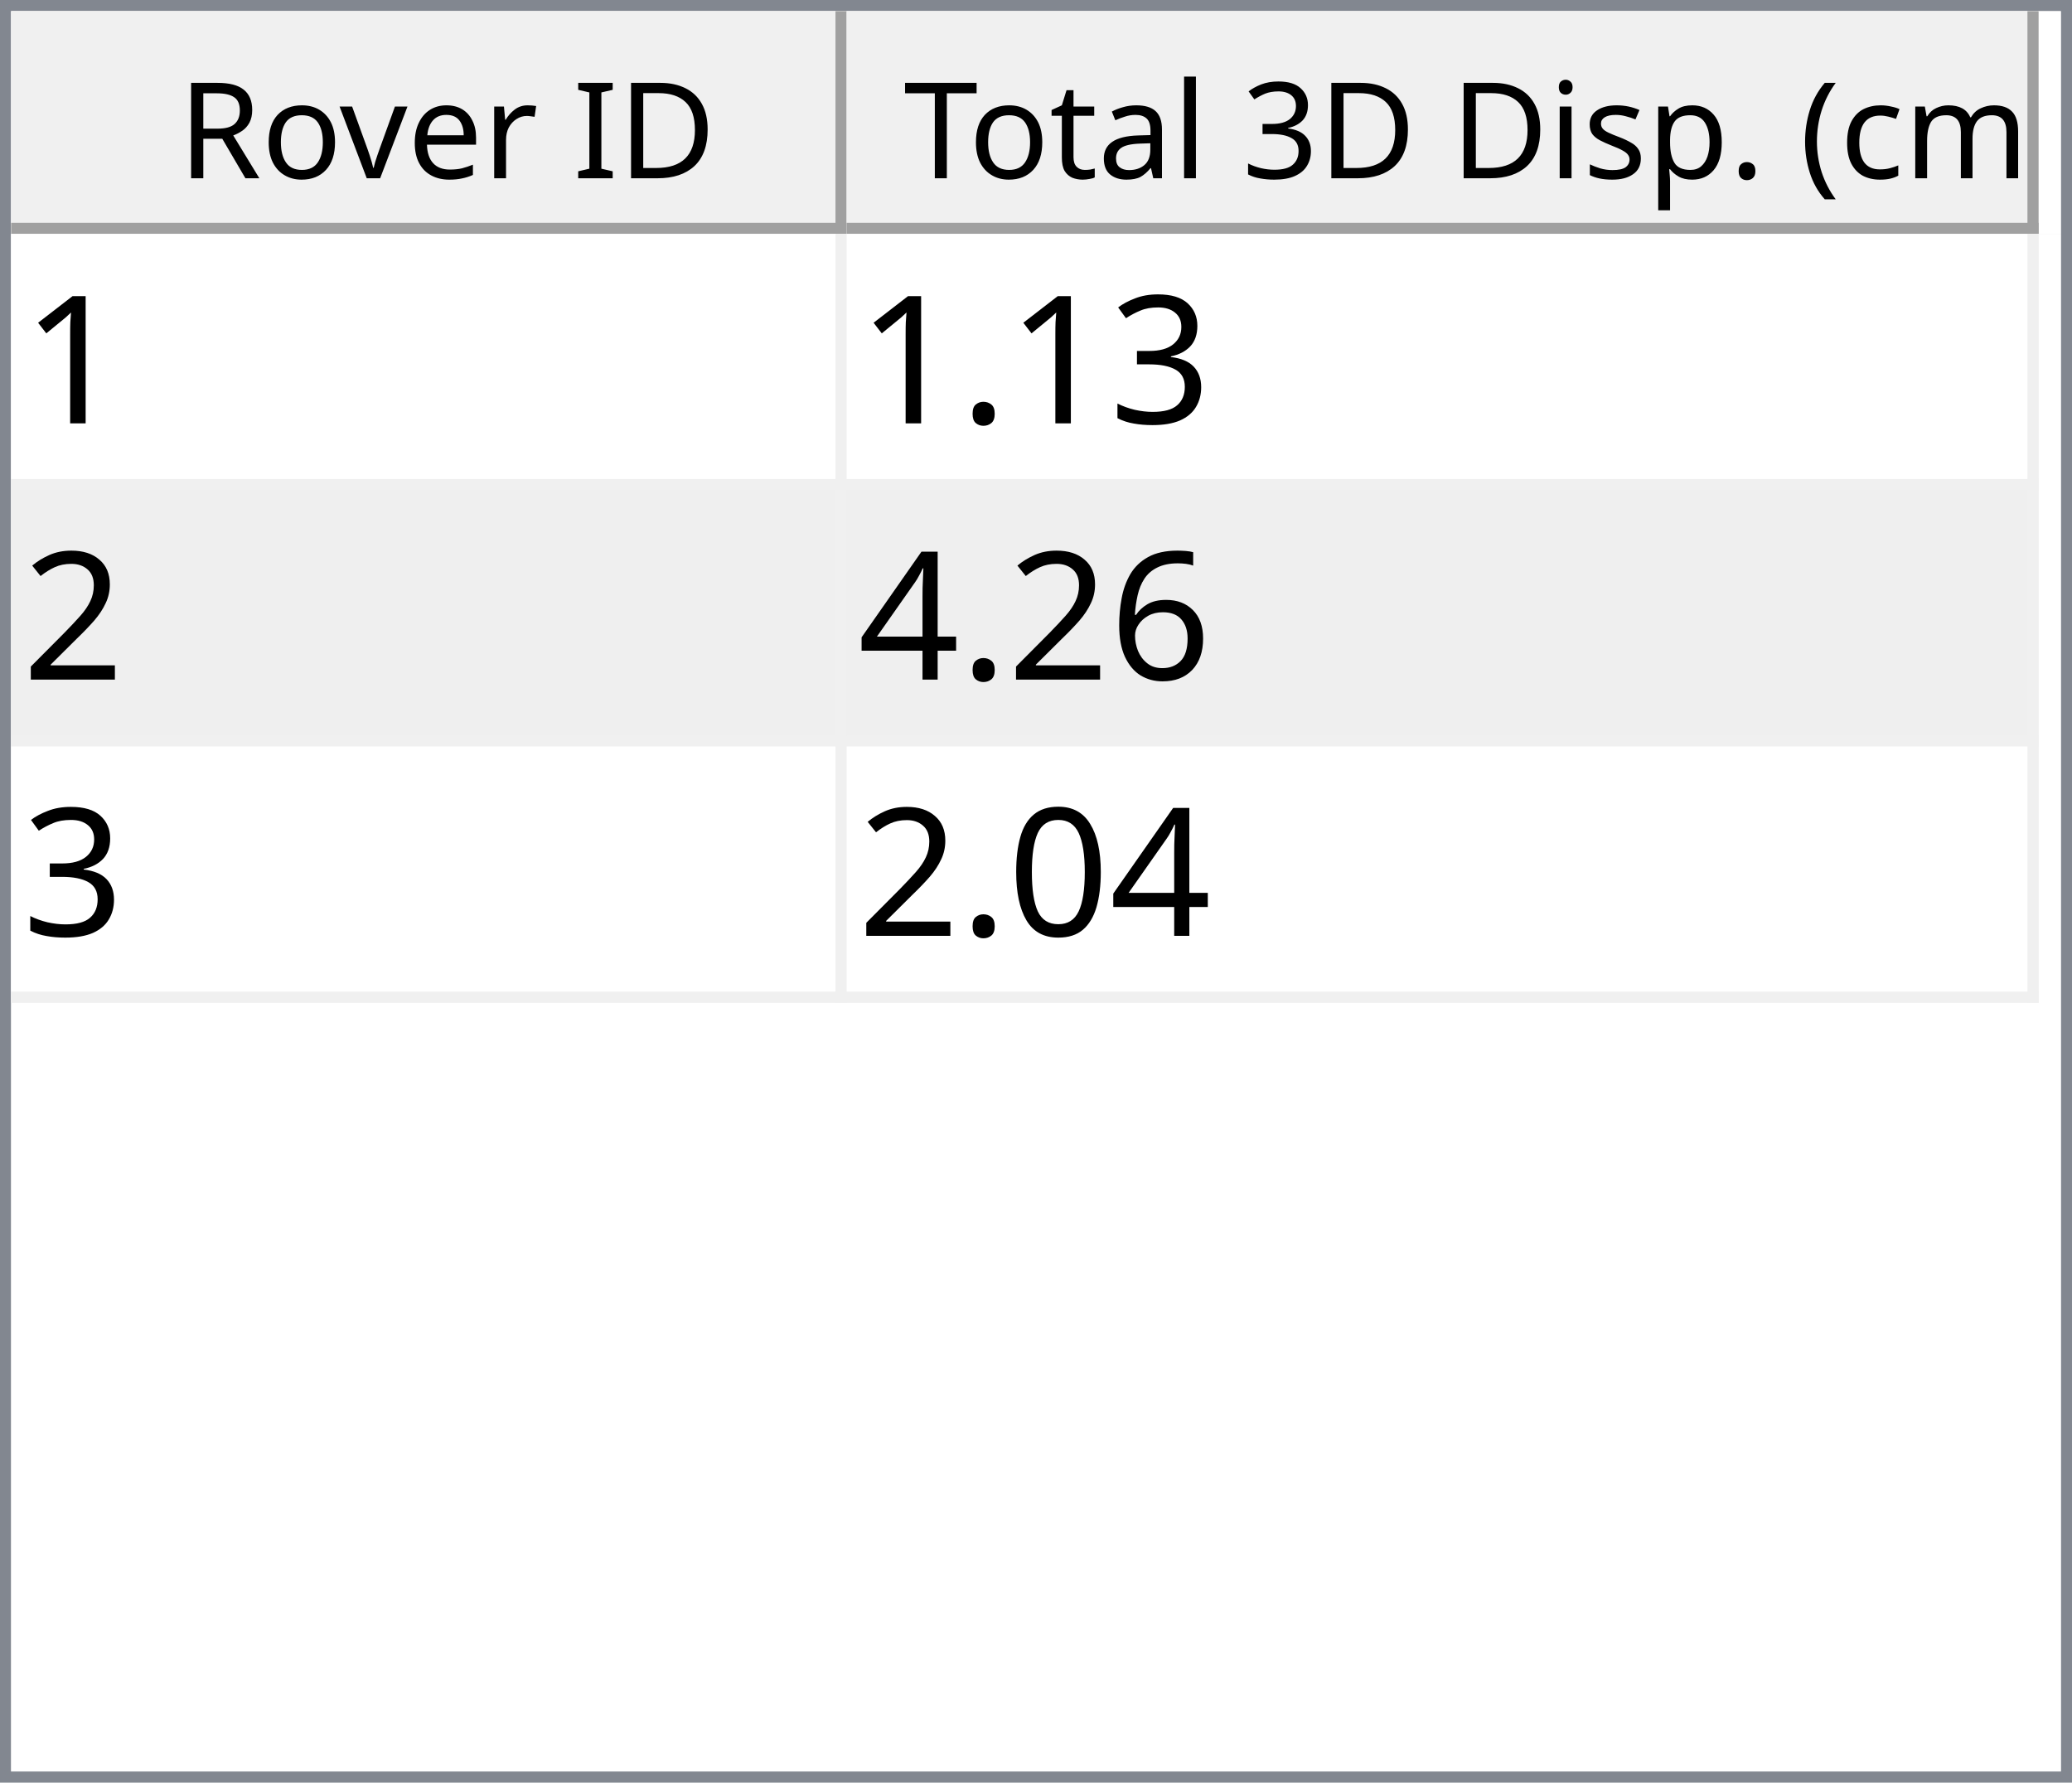
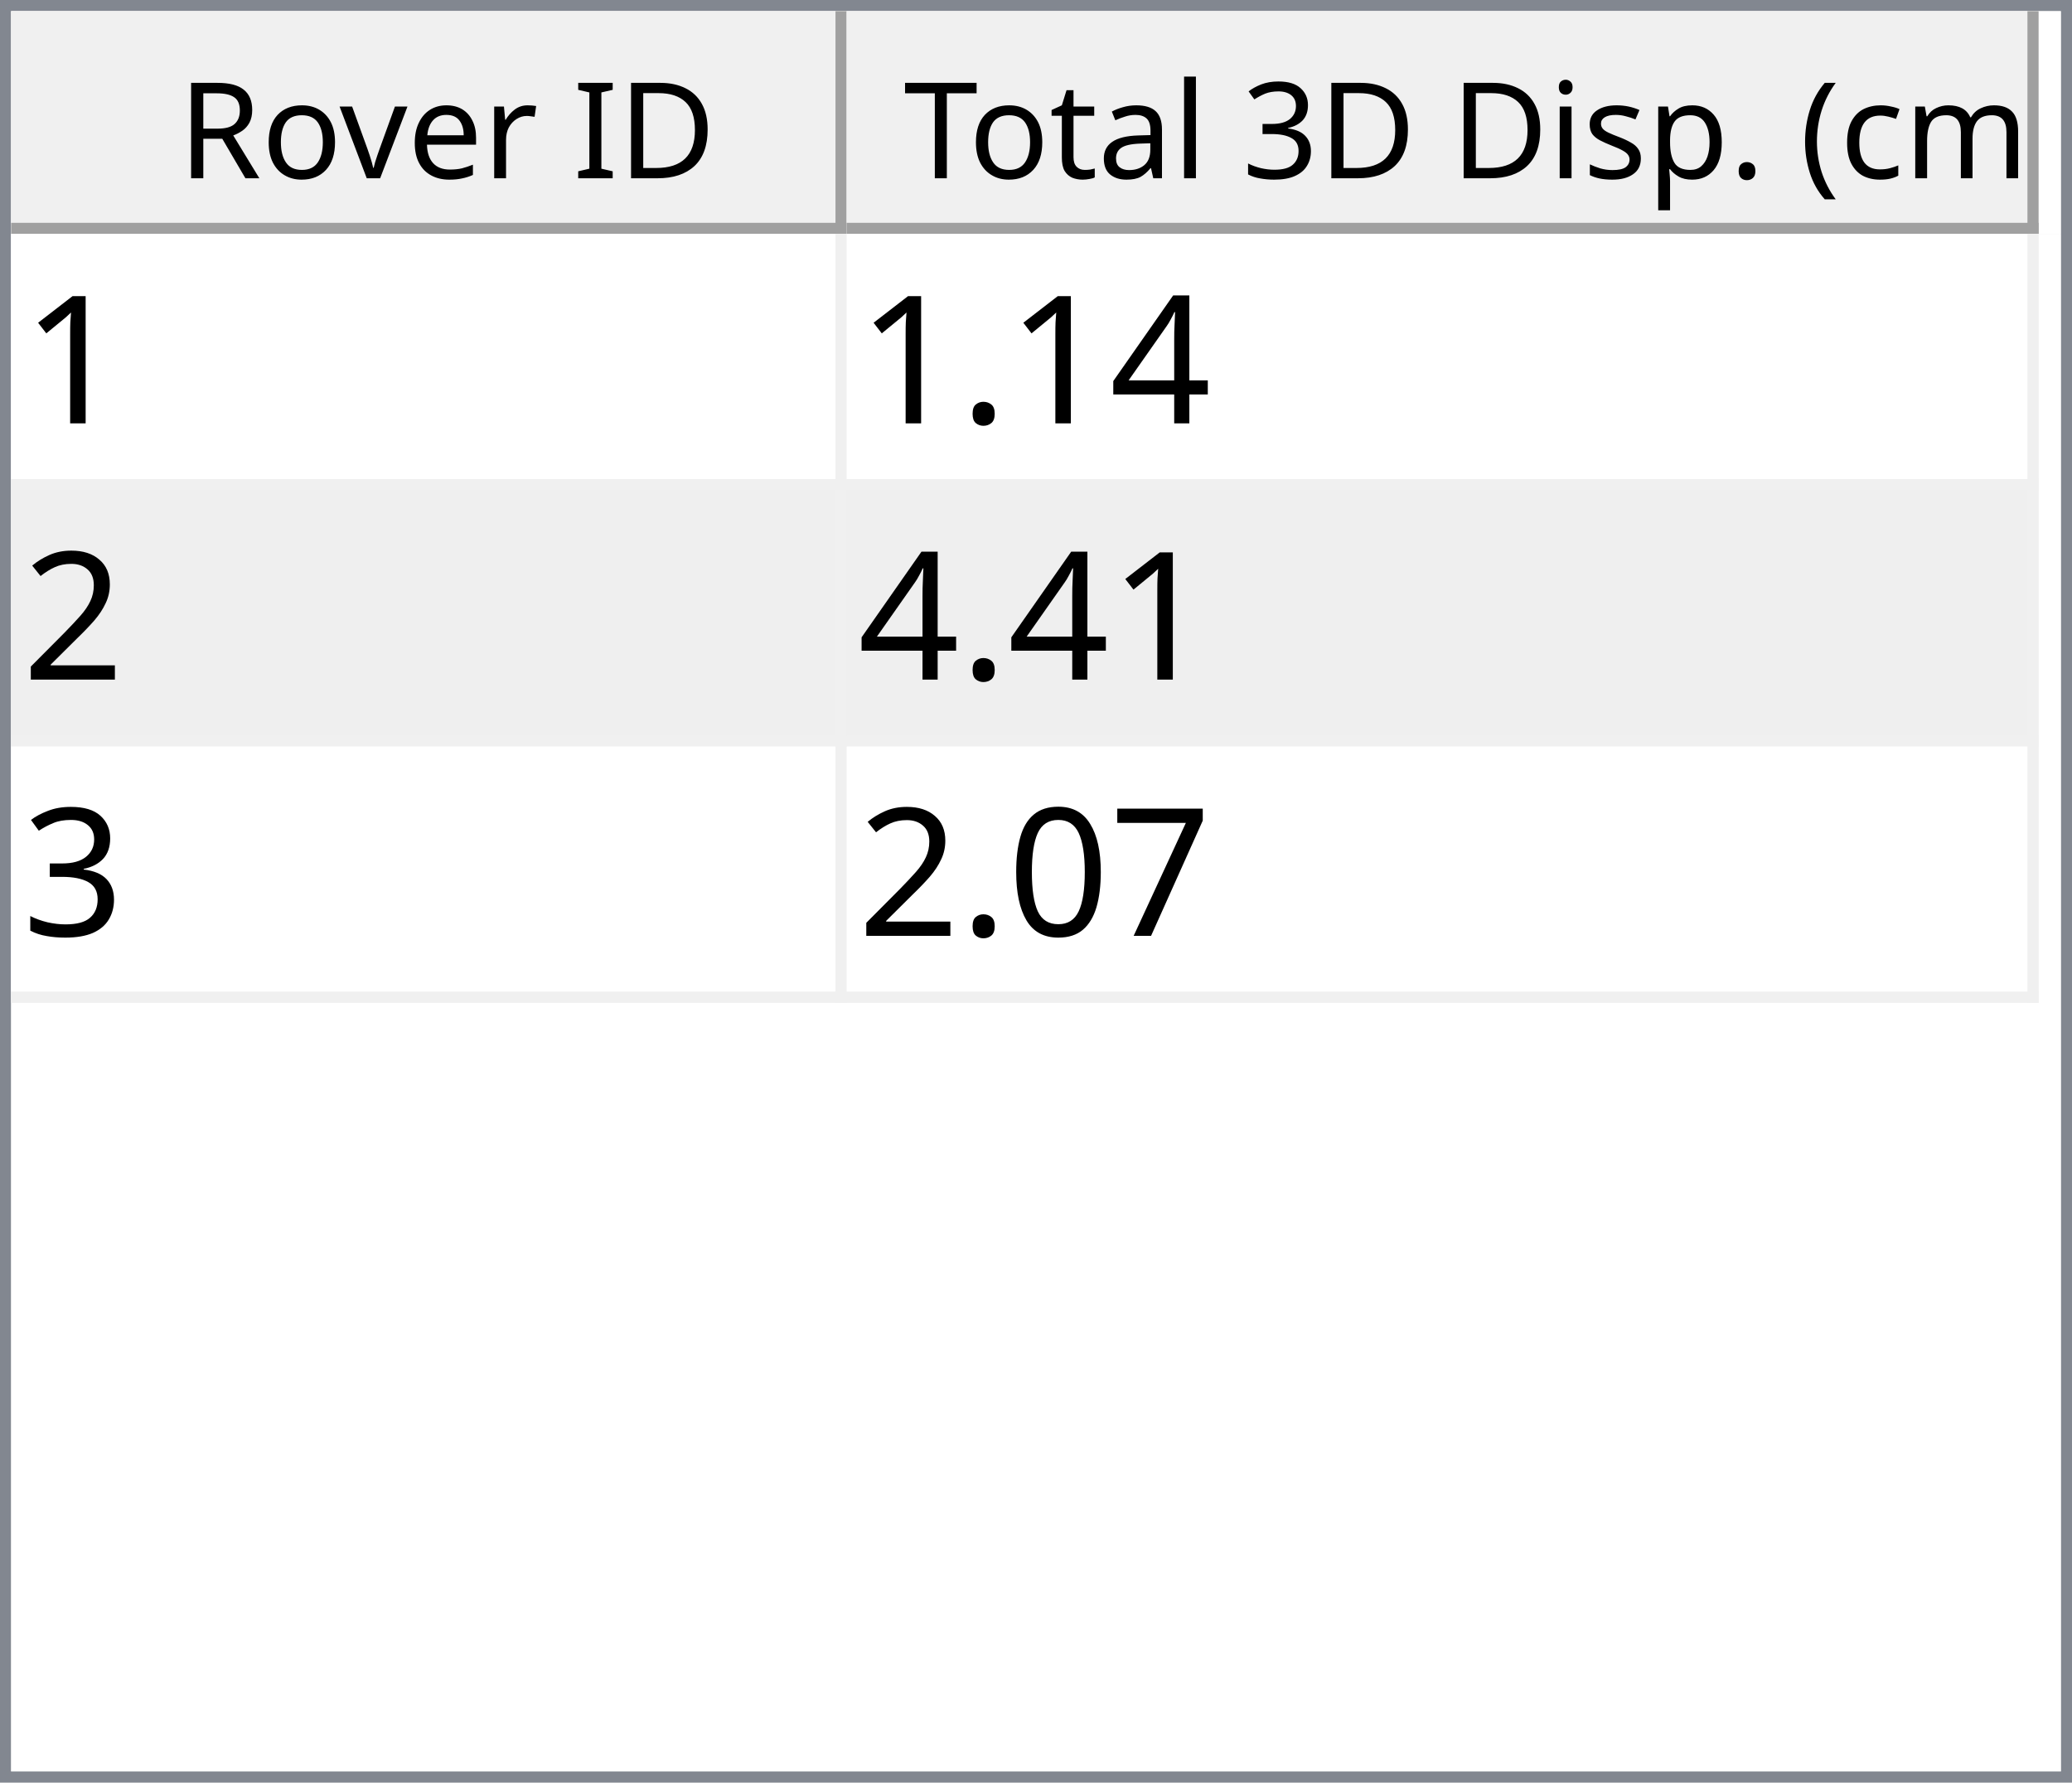
<svg xmlns="http://www.w3.org/2000/svg" style="fill-opacity:1; color-rendering:auto; color-interpolation:auto; text-rendering:auto; stroke:black; stroke-linecap:square; stroke-miterlimit:10; shape-rendering:auto; stroke-opacity:1; fill:black; stroke-dasharray:none; font-weight:normal; stroke-width:1; font-family:'Dialog'; font-style:normal; stroke-linejoin:miter; font-size:12px; stroke-dashoffset:0; image-rendering:auto;" width="186" height="160">
  <defs id="genericDefs" />
  <g>
    <defs id="defs1">
      <clipPath clipPathUnits="userSpaceOnUse" id="clipPath1">
        <path d="M0 0 L186 0 L186 160 L0 160 L0 0 Z" />
      </clipPath>
      <clipPath clipPathUnits="userSpaceOnUse" id="clipPath2">
        <path d="M0 0 L0 160 L186 160 L186 0 Z" />
      </clipPath>
      <clipPath clipPathUnits="userSpaceOnUse" id="clipPath3">
        <path d="M0 0 L0 20 L184 20 L184 0 Z" />
      </clipPath>
      <clipPath clipPathUnits="userSpaceOnUse" id="clipPath4">
        <path d="M0 0 L0 20 L75 20 L75 0 Z" />
      </clipPath>
      <clipPath clipPathUnits="userSpaceOnUse" id="clipPath5">
        <path d="M1 1 L1 19 L74 19 L74 1 Z" />
      </clipPath>
      <clipPath clipPathUnits="userSpaceOnUse" id="clipPath6">
        <path d="M0 0 L0 18 L73 18 L73 0 Z" />
      </clipPath>
      <clipPath clipPathUnits="userSpaceOnUse" id="clipPath7">
        <path d="M-0.5 -0.5 L-0.5 19.5 L74.5 19.5 L74.5 -0.5 Z" />
      </clipPath>
      <clipPath clipPathUnits="userSpaceOnUse" id="clipPath8">
        <path d="M0 0 L0 20 L107 20 L107 0 Z" />
      </clipPath>
      <clipPath clipPathUnits="userSpaceOnUse" id="clipPath9">
        <path d="M1 1 L1 19 L106 19 L106 1 Z" />
      </clipPath>
      <clipPath clipPathUnits="userSpaceOnUse" id="clipPath10">
        <path d="M0 0 L0 18 L105 18 L105 0 Z" />
      </clipPath>
      <clipPath clipPathUnits="userSpaceOnUse" id="clipPath11">
        <path d="M-0.5 -0.5 L-0.5 19.5 L106.5 19.5 L106.5 -0.5 Z" />
      </clipPath>
      <clipPath clipPathUnits="userSpaceOnUse" id="clipPath12">
        <path d="M0 0 L0 138 L184 138 L184 0 Z" />
      </clipPath>
      <clipPath clipPathUnits="userSpaceOnUse" id="clipPath13">
        <path d="M0 0 L0 69 L182 69 L182 0 Z" />
      </clipPath>
      <clipPath clipPathUnits="userSpaceOnUse" id="clipPath14">
        <path d="M-0.5 -0.5 L-0.5 68.5 L181.5 68.5 L181.5 -0.5 Z" />
      </clipPath>
      <clipPath clipPathUnits="userSpaceOnUse" id="clipPath15">
        <path d="M0 0 L0 22 L74 22 L74 0 Z" />
      </clipPath>
      <clipPath clipPathUnits="userSpaceOnUse" id="clipPath16">
        <path d="M0 0 L0 22 L106 22 L106 0 Z" />
      </clipPath>
      <font horiz-adv-x="64.551" id="font1">
        <font-face ascent="107.91" descent="25.098" units-per-em="100" style="font-style:normal; font-family:Segoe UI; font-weight:normal;" />
        <missing-glyph horiz-adv-x="64.551" d="M8.109 0 L8.109 68.266 L56.453 68.266 L56.453 0 L8.109 0 ZM15.328 7.234 L49.219 7.234 L49.219 61.031 L15.328 61.031 L15.328 7.234 Z" />
        <glyph unicode="D" horiz-adv-x="70.117" d="M9.188 0 L9.188 70.016 L28.516 70.016 Q65.531 70.016 65.531 35.891 Q65.531 19.672 55.25 9.836 Q44.969 0 27.734 0 L9.188 0 ZM17.391 62.594 L17.391 7.422 L27.828 7.422 Q41.609 7.422 49.273 14.797 Q56.938 22.172 56.938 35.688 Q56.938 62.594 28.328 62.594 L17.391 62.594 Z" />
        <glyph unicode="I" horiz-adv-x="26.611" d="M17.391 0 L9.188 0 L9.188 70.016 L17.391 70.016 L17.391 0 Z" />
        <glyph unicode=" " horiz-adv-x="27.393" d="" />
        <glyph unicode="r" horiz-adv-x="34.766" d="M34.188 41.891 Q32.078 43.5 28.125 43.5 Q23 43.5 19.555 38.672 Q16.109 33.844 16.109 25.484 L16.109 0 L8.109 0 L8.109 50 L16.109 50 L16.109 39.703 L16.312 39.703 Q18.016 44.969 21.531 47.922 Q25.047 50.875 29.391 50.875 Q32.516 50.875 34.188 50.203 L34.188 41.891 Z" />
        <glyph unicode="e" horiz-adv-x="52.295" d="M48.297 23 L12.984 23 Q13.188 14.656 17.484 10.109 Q21.781 5.562 29.297 5.562 Q37.75 5.562 44.828 11.141 L44.828 3.609 Q38.234 -1.172 27.391 -1.172 Q16.797 -1.172 10.742 5.641 Q4.688 12.453 4.688 24.812 Q4.688 36.469 11.305 43.82 Q17.922 51.172 27.734 51.172 Q37.547 51.172 42.922 44.828 Q48.297 38.484 48.297 27.203 L48.297 23 ZM40.094 29.781 Q40.047 36.719 36.75 40.578 Q33.453 44.438 27.594 44.438 Q21.922 44.438 17.969 40.383 Q14.016 36.328 13.094 29.781 L40.094 29.781 Z" />
        <glyph unicode="v" horiz-adv-x="47.9" d="M47.406 50 L27.484 0 L19.625 0 L0.688 50 L9.469 50 L22.172 13.672 Q23.578 9.672 23.922 6.688 L24.125 6.688 Q24.609 10.453 25.688 13.484 L38.969 50 L47.406 50 Z" />
        <glyph unicode="o" horiz-adv-x="58.594" d="M29 -1.172 Q17.922 -1.172 11.305 5.836 Q4.688 12.844 4.688 24.422 Q4.688 37.016 11.57 44.094 Q18.453 51.172 30.172 51.172 Q41.359 51.172 47.633 44.289 Q53.906 37.406 53.906 25.203 Q53.906 13.234 47.141 6.031 Q40.375 -1.172 29 -1.172 ZM29.594 44.438 Q21.875 44.438 17.383 39.188 Q12.891 33.938 12.891 24.703 Q12.891 15.828 17.43 10.695 Q21.969 5.562 29.594 5.562 Q37.359 5.562 41.531 10.594 Q45.703 15.625 45.703 24.906 Q45.703 34.281 41.531 39.359 Q37.359 44.438 29.594 44.438 Z" />
        <glyph unicode="R" horiz-adv-x="59.814" d="M59.375 0 L49.609 0 L37.891 19.625 Q36.281 22.359 34.766 24.289 Q33.25 26.219 31.664 27.438 Q30.078 28.656 28.25 29.219 Q26.422 29.781 24.125 29.781 L17.391 29.781 L17.391 0 L9.188 0 L9.188 70.016 L30.078 70.016 Q34.672 70.016 38.555 68.867 Q42.438 67.719 45.289 65.375 Q48.141 63.031 49.758 59.547 Q51.375 56.062 51.375 51.375 Q51.375 47.703 50.273 44.656 Q49.172 41.609 47.148 39.211 Q45.125 36.812 42.266 35.133 Q39.406 33.453 35.844 32.516 L35.844 32.328 Q37.594 31.547 38.891 30.547 Q40.188 29.547 41.359 28.18 Q42.531 26.812 43.68 25.078 Q44.828 23.344 46.234 21.047 L59.375 0 ZM17.391 62.594 L17.391 37.203 L28.516 37.203 Q31.594 37.203 34.203 38.133 Q36.812 39.062 38.719 40.797 Q40.625 42.531 41.703 45.047 Q42.781 47.562 42.781 50.688 Q42.781 56.297 39.141 59.445 Q35.5 62.594 28.609 62.594 L17.391 62.594 Z" />
        <glyph unicode=")" horiz-adv-x="30.176" d="M8.297 -15.922 L1.172 -15.922 Q16.406 2.344 16.406 26.812 Q16.406 51.469 1.078 70.016 L8.297 70.016 Q23.531 52.156 23.531 26.703 Q23.531 1.375 8.297 -15.922 Z" />
        <glyph unicode="m" horiz-adv-x="86.133" d="M79.109 0 L71.094 0 L71.094 28.719 Q71.094 37.016 68.531 40.727 Q65.969 44.438 59.906 44.438 Q54.781 44.438 51.195 39.75 Q47.609 35.062 47.609 28.516 L47.609 0 L39.594 0 L39.594 29.688 Q39.594 44.438 28.219 44.438 Q22.953 44.438 19.531 40.016 Q16.109 35.594 16.109 28.516 L16.109 0 L8.109 0 L8.109 50 L16.109 50 L16.109 42.094 L16.312 42.094 Q21.625 51.172 31.844 51.172 Q36.969 51.172 40.773 48.312 Q44.578 45.453 46 40.828 Q51.562 51.172 62.594 51.172 Q79.109 51.172 79.109 30.812 L79.109 0 Z" />
        <glyph unicode="c" horiz-adv-x="46.191" d="M42.188 2.297 Q36.422 -1.172 28.516 -1.172 Q17.828 -1.172 11.258 5.789 Q4.688 12.75 4.688 23.828 Q4.688 36.188 11.766 43.68 Q18.844 51.172 30.672 51.172 Q37.25 51.172 42.281 48.734 L42.281 40.531 Q36.719 44.438 30.375 44.438 Q22.703 44.438 17.797 38.945 Q12.891 33.453 12.891 24.516 Q12.891 15.719 17.508 10.641 Q22.125 5.562 29.891 5.562 Q36.422 5.562 42.188 9.906 L42.188 2.297 Z" />
        <glyph unicode="(" horiz-adv-x="30.176" d="M29.109 -15.922 L21.969 -15.922 Q6.844 1.375 6.844 26.703 Q6.844 52.156 21.969 70.016 L29.203 70.016 Q13.875 51.469 13.875 26.812 Q13.875 2.344 29.109 -15.922 Z" />
        <glyph unicode="." horiz-adv-x="21.68" d="M10.891 -1.078 Q8.641 -1.078 7.055 0.539 Q5.469 2.156 5.469 4.391 Q5.469 6.641 7.055 8.273 Q8.641 9.906 10.891 9.906 Q13.188 9.906 14.797 8.273 Q16.406 6.641 16.406 4.391 Q16.406 2.156 14.797 0.539 Q13.188 -1.078 10.891 -1.078 Z" />
        <glyph unicode="p" horiz-adv-x="58.789" d="M16.312 7.234 L16.109 7.234 L16.109 -23 L8.109 -23 L8.109 50 L16.109 50 L16.109 41.219 L16.312 41.219 Q22.219 51.172 33.594 51.172 Q43.266 51.172 48.688 44.461 Q54.109 37.75 54.109 26.469 Q54.109 13.922 48 6.375 Q41.891 -1.172 31.297 -1.172 Q21.578 -1.172 16.312 7.234 ZM16.109 27.391 L16.109 20.406 Q16.109 14.203 20.141 9.883 Q24.172 5.562 30.375 5.562 Q37.641 5.562 41.773 11.133 Q45.906 16.703 45.906 26.609 Q45.906 34.969 42.047 39.703 Q38.188 44.438 31.594 44.438 Q24.609 44.438 20.359 39.578 Q16.109 34.719 16.109 27.391 Z" />
        <glyph unicode="s" horiz-adv-x="42.432" d="M5.078 1.812 L5.078 10.406 Q11.625 5.562 19.484 5.562 Q30.031 5.562 30.031 12.594 Q30.031 14.594 29.125 15.992 Q28.219 17.391 26.68 18.461 Q25.141 19.531 23.07 20.383 Q21 21.234 18.609 22.172 Q15.281 23.484 12.766 24.828 Q10.25 26.172 8.57 27.859 Q6.891 29.547 6.031 31.695 Q5.172 33.844 5.172 36.719 Q5.172 40.234 6.789 42.945 Q8.406 45.656 11.086 47.484 Q13.766 49.312 17.211 50.242 Q20.656 51.172 24.312 51.172 Q30.812 51.172 35.938 48.922 L35.938 40.828 Q30.422 44.438 23.25 44.438 Q21 44.438 19.195 43.922 Q17.391 43.406 16.094 42.477 Q14.797 41.547 14.086 40.258 Q13.375 38.969 13.375 37.406 Q13.375 35.453 14.086 34.133 Q14.797 32.812 16.164 31.789 Q17.531 30.766 19.484 29.938 Q21.438 29.109 23.922 28.125 Q27.25 26.859 29.883 25.516 Q32.516 24.172 34.375 22.484 Q36.234 20.797 37.234 18.602 Q38.234 16.406 38.234 13.375 Q38.234 9.672 36.602 6.938 Q34.969 4.203 32.234 2.398 Q29.5 0.594 25.93 -0.289 Q22.359 -1.172 18.453 -1.172 Q10.75 -1.172 5.078 1.812 Z" />
        <glyph unicode="i" horiz-adv-x="24.219" d="M12.203 62.703 Q10.062 62.703 8.547 64.164 Q7.031 65.625 7.031 67.875 Q7.031 70.125 8.547 71.609 Q10.062 73.094 12.203 73.094 Q14.406 73.094 15.945 71.609 Q17.484 70.125 17.484 67.875 Q17.484 65.719 15.945 64.211 Q14.406 62.703 12.203 62.703 ZM16.109 0 L8.109 0 L8.109 50 L16.109 50 L16.109 0 Z" />
        <glyph unicode="3" horiz-adv-x="53.906" d="M46.531 19.828 Q46.531 15.094 44.75 11.211 Q42.969 7.328 39.719 4.57 Q36.469 1.812 31.93 0.297 Q27.391 -1.219 21.922 -1.219 Q11.922 -1.219 6 2.594 L6 11.188 Q13.094 5.609 22.219 5.609 Q25.875 5.609 28.828 6.539 Q31.781 7.469 33.906 9.227 Q36.031 10.984 37.18 13.477 Q38.328 15.969 38.328 19.094 Q38.328 32.812 18.797 32.812 L12.984 32.812 L12.984 39.594 L18.5 39.594 Q35.797 39.594 35.797 52.484 Q35.797 64.406 22.609 64.406 Q15.188 64.406 8.688 59.422 L8.688 67.188 Q15.375 71.188 24.609 71.188 Q29 71.188 32.57 69.969 Q36.141 68.75 38.68 66.555 Q41.219 64.359 42.609 61.281 Q44 58.203 44 54.5 Q44 40.672 30.031 36.719 L30.031 36.531 Q33.594 36.141 36.625 34.797 Q39.656 33.453 41.852 31.305 Q44.047 29.156 45.289 26.25 Q46.531 23.344 46.531 19.828 Z" />
        <glyph unicode="l" horiz-adv-x="24.219" d="M16.109 0 L8.109 0 L8.109 74.031 L16.109 74.031 L16.109 0 Z" />
        <glyph unicode="a" horiz-adv-x="50.879" d="M43.891 0 L35.891 0 L35.891 7.812 L35.688 7.812 Q30.469 -1.172 20.312 -1.172 Q12.844 -1.172 8.617 2.781 Q4.391 6.734 4.391 13.281 Q4.391 27.297 20.906 29.594 L35.891 31.688 Q35.891 44.438 25.594 44.438 Q16.547 44.438 9.281 38.281 L9.281 46.484 Q16.656 51.172 26.266 51.172 Q43.891 51.172 43.891 32.516 L43.891 0 ZM35.891 25.297 L23.828 23.641 Q18.266 22.859 15.43 20.875 Q12.594 18.891 12.594 13.875 Q12.594 10.203 15.211 7.883 Q17.828 5.562 22.172 5.562 Q28.125 5.562 32.008 9.742 Q35.891 13.922 35.891 20.312 L35.891 25.297 Z" />
        <glyph unicode="t" horiz-adv-x="33.887" d="M31.297 0.484 Q28.469 -1.078 23.828 -1.078 Q10.688 -1.078 10.688 13.578 L10.688 43.172 L2.094 43.172 L2.094 50 L10.688 50 L10.688 62.203 L18.703 64.797 L18.703 50 L31.297 50 L31.297 43.172 L18.703 43.172 L18.703 14.984 Q18.703 9.969 20.414 7.82 Q22.125 5.672 26.078 5.672 Q29.109 5.672 31.297 7.328 L31.297 0.484 Z" />
        <glyph unicode="T" horiz-adv-x="52.393" d="M50.594 62.594 L30.375 62.594 L30.375 0 L22.172 0 L22.172 62.594 L2 62.594 L2 70.016 L50.594 70.016 L50.594 62.594 Z" />
      </font>
      <font horiz-adv-x="75.0" id="font2">
        <font-face ascent="100.537" descent="21.973" units-per-em="100" style="font-style:normal; font-family:sans-serif; font-weight:normal;" />
        <missing-glyph horiz-adv-x="75.0" d="M12.5 0 L12.5 62.5 L62.5 62.5 L62.5 0 L12.5 0 ZM14.062 1.562 L60.938 1.562 L60.938 60.938 L14.062 60.938 L14.062 1.562 Z" />
        <glyph unicode="1" horiz-adv-x="55.615" d="M37.25 0 L28.469 0 L28.469 56 Q25.297 52.984 20.141 49.953 Q14.984 46.922 10.891 45.406 L10.891 53.906 Q18.266 57.375 23.781 62.305 Q29.297 67.234 31.594 71.875 L37.25 71.875 L37.25 0 Z" />
-         <glyph unicode="3" horiz-adv-x="55.615" d="M4.203 18.891 L12.984 20.062 Q14.5 12.594 18.141 9.297 Q21.781 6 27 6 Q33.203 6 37.477 10.297 Q41.75 14.594 41.75 20.953 Q41.75 27 37.797 30.93 Q33.844 34.859 27.734 34.859 Q25.25 34.859 21.531 33.891 L22.516 41.609 Q23.391 41.5 23.922 41.5 Q29.547 41.5 34.039 44.43 Q38.531 47.359 38.531 53.469 Q38.531 58.297 35.258 61.477 Q31.984 64.656 26.812 64.656 Q21.688 64.656 18.266 61.43 Q14.844 58.203 13.875 51.766 L5.078 53.328 Q6.688 62.156 12.398 67.016 Q18.109 71.875 26.609 71.875 Q32.469 71.875 37.398 69.359 Q42.328 66.844 44.945 62.5 Q47.562 58.156 47.562 53.266 Q47.562 48.641 45.07 44.828 Q42.578 41.016 37.703 38.766 Q44.047 37.312 47.562 32.695 Q51.078 28.078 51.078 21.141 Q51.078 11.766 44.242 5.25 Q37.406 -1.266 26.953 -1.266 Q17.531 -1.266 11.305 4.352 Q5.078 9.969 4.203 18.891 Z" />
+         <glyph unicode="4" horiz-adv-x="55.615" d="M32.328 0 L32.328 17.141 L1.266 17.141 L1.266 25.203 L33.938 71.578 L41.109 71.578 L41.109 25.203 L50.781 25.203 L50.781 17.141 L41.109 17.141 L41.109 0 L32.328 0 ZM32.328 25.203 L32.328 57.469 L9.906 25.203 L32.328 25.203 Z" />
        <glyph unicode="." horiz-adv-x="27.783" d="M9.078 0 L9.078 10.016 L19.094 10.016 L19.094 0 L9.078 0 Z" />
        <glyph unicode="2" horiz-adv-x="55.615" d="M50.344 8.453 L50.344 0 L3.031 0 Q2.938 3.172 4.047 6.109 Q5.859 10.938 9.836 15.625 Q13.812 20.312 21.344 26.469 Q33.016 36.031 37.117 41.625 Q41.219 47.219 41.219 52.203 Q41.219 57.422 37.477 61.008 Q33.734 64.594 27.734 64.594 Q21.391 64.594 17.578 60.789 Q13.766 56.984 13.719 50.25 L4.688 51.172 Q5.609 61.281 11.664 66.578 Q17.719 71.875 27.938 71.875 Q38.234 71.875 44.242 66.164 Q50.25 60.453 50.25 52 Q50.25 47.703 48.492 43.555 Q46.734 39.406 42.656 34.812 Q38.578 30.219 29.109 22.219 Q21.188 15.578 18.945 13.211 Q16.703 10.844 15.234 8.453 L50.344 8.453 Z" />
-         <glyph unicode="6" horiz-adv-x="55.615" d="M49.75 54.047 L41.016 53.375 Q39.844 58.547 37.703 60.891 Q34.125 64.656 28.906 64.656 Q24.703 64.656 21.531 62.312 Q17.391 59.281 14.992 53.469 Q12.594 47.656 12.5 36.922 Q15.672 41.75 20.266 44.094 Q24.859 46.438 29.891 46.438 Q38.672 46.438 44.852 39.969 Q51.031 33.5 51.031 23.25 Q51.031 16.5 48.125 10.719 Q45.219 4.938 40.141 1.859 Q35.062 -1.219 28.609 -1.219 Q17.625 -1.219 10.695 6.859 Q3.766 14.938 3.766 33.5 Q3.766 54.25 11.422 63.672 Q18.109 71.875 29.438 71.875 Q37.891 71.875 43.289 67.141 Q48.688 62.406 49.75 54.047 ZM13.875 23.188 Q13.875 18.656 15.797 14.508 Q17.719 10.359 21.188 8.18 Q24.656 6 28.469 6 Q34.031 6 38.039 10.492 Q42.047 14.984 42.047 22.703 Q42.047 30.125 38.086 34.398 Q34.125 38.672 28.125 38.672 Q22.172 38.672 18.023 34.398 Q13.875 30.125 13.875 23.188 Z" />
-         <glyph unicode="4" horiz-adv-x="55.615" d="M32.328 0 L32.328 17.141 L1.266 17.141 L1.266 25.203 L33.938 71.578 L41.109 71.578 L41.109 25.203 L50.781 25.203 L50.781 17.141 L41.109 17.141 L41.109 0 L32.328 0 ZM32.328 25.203 L32.328 57.469 L9.906 25.203 L32.328 25.203 Z" />
+         <glyph unicode="3" horiz-adv-x="55.615" d="M4.203 18.891 L12.984 20.062 Q14.5 12.594 18.141 9.297 Q21.781 6 27 6 Q33.203 6 37.477 10.297 Q41.75 14.594 41.75 20.953 Q41.75 27 37.797 30.93 Q33.844 34.859 27.734 34.859 Q25.25 34.859 21.531 33.891 L22.516 41.609 Q23.391 41.5 23.922 41.5 Q29.547 41.5 34.039 44.43 Q38.531 47.359 38.531 53.469 Q38.531 58.297 35.258 61.477 Q31.984 64.656 26.812 64.656 Q21.688 64.656 18.266 61.43 Q14.844 58.203 13.875 51.766 L5.078 53.328 Q6.688 62.156 12.398 67.016 Q18.109 71.875 26.609 71.875 Q32.469 71.875 37.398 69.359 Q42.328 66.844 44.945 62.5 Q47.562 58.156 47.562 53.266 Q47.562 48.641 45.07 44.828 Q42.578 41.016 37.703 38.766 Q44.047 37.312 47.562 32.695 Q51.078 28.078 51.078 21.141 Q51.078 11.766 44.242 5.25 Q37.406 -1.266 26.953 -1.266 Q17.531 -1.266 11.305 4.352 Q5.078 9.969 4.203 18.891 Z" />
+         <glyph unicode="7" horiz-adv-x="55.615" d="M4.734 62.203 L4.734 70.656 L51.078 70.656 L51.078 63.812 Q44.234 56.547 37.523 44.484 Q30.812 32.422 27.156 19.672 Q24.516 10.688 23.781 0 L14.75 0 Q14.891 8.453 18.062 20.414 Q21.234 32.375 27.172 43.484 Q33.109 54.594 39.797 62.203 L4.734 62.203 Z" />
        <glyph unicode="0" horiz-adv-x="55.615" d="M4.156 35.297 Q4.156 48 6.766 55.742 Q9.375 63.484 14.523 67.68 Q19.672 71.875 27.484 71.875 Q33.25 71.875 37.594 69.555 Q41.938 67.234 44.773 62.867 Q47.609 58.5 49.219 52.227 Q50.828 45.953 50.828 35.297 Q50.828 22.703 48.242 14.969 Q45.656 7.234 40.508 3.008 Q35.359 -1.219 27.484 -1.219 Q17.141 -1.219 11.234 6.203 Q4.156 15.141 4.156 35.297 ZM13.188 35.297 Q13.188 17.672 17.312 11.836 Q21.438 6 27.484 6 Q33.547 6 37.672 11.859 Q41.797 17.719 41.797 35.297 Q41.797 52.984 37.672 58.789 Q33.547 64.594 27.391 64.594 Q21.344 64.594 17.719 59.469 Q13.188 52.938 13.188 35.297 Z" />
      </font>
    </defs>
    <g style="fill:white; stroke:white;">
      <rect x="0" y="0" width="186" style="clip-path:url(#clipPath1); stroke:none;" height="160" />
    </g>
    <g style="fill:white; text-rendering:optimizeSpeed; color-rendering:optimizeSpeed; image-rendering:optimizeSpeed; shape-rendering:crispEdges; stroke:white; color-interpolation:sRGB;">
      <rect x="0" width="186" height="160" y="0" style="stroke:none;" />
      <path style="stroke:none;" d="M0 160 L186 160 L186 0 L0 0 Z" />
    </g>
    <g style="fill:rgb(240,240,240); font-family:'Segoe UI'; stroke:rgb(240,240,240);">
      <rect x="0" y="0" width="186" style="clip-path:url(#clipPath2); stroke:none;" height="160" />
    </g>
    <g style="fill:rgb(130,135,144); font-family:'Segoe UI'; stroke:rgb(130,135,144);">
      <path d="M0 0 L186 0 L186 160 L0 160 L0 0 ZM1 1 L185 1 L185 159 L1 159 L1 1 Z" style="fill-rule:evenodd; clip-path:url(#clipPath2); stroke:none;" />
    </g>
    <g style="fill:white; font-family:'Segoe UI'; stroke:white;" transform="translate(1,1)">
      <rect x="0" y="0" width="184" style="clip-path:url(#clipPath3); stroke:none;" height="20" />
    </g>
    <g style="fill:rgb(240,240,240); font-family:'Segoe UI'; stroke:rgb(240,240,240);" transform="translate(1,1)">
      <rect x="0" y="0" width="75" style="clip-path:url(#clipPath4); stroke:none;" height="20" />
    </g>
    <g style="font-family:'Segoe UI';" transform="translate(2,2)">
      <text x="14" xml:space="preserve" y="14" style="clip-path:url(#clipPath6); stroke:none;">Rover ID</text>
    </g>
    <g style="fill:rgb(160,160,160); font-family:'Segoe UI'; stroke:rgb(160,160,160); stroke-linejoin:bevel;" transform="translate(1.5,1.5)">
      <line x1="74" x2="74" y1="0" style="fill:none; clip-path:url(#clipPath7);" y2="19" />
    </g>
    <g style="fill:rgb(160,160,160); font-family:'Segoe UI'; stroke:rgb(160,160,160); stroke-linejoin:bevel;" transform="matrix(1,0,0,1,1,1) translate(0.5,0.5)">
      <line x1="0" x2="74" y1="19" style="fill:none; clip-path:url(#clipPath7);" y2="19" />
    </g>
    <g style="fill:rgb(240,240,240); font-family:'Segoe UI'; stroke:rgb(240,240,240);" transform="translate(76,1)">
      <rect x="0" y="0" width="107" style="clip-path:url(#clipPath8); stroke:none;" height="20" />
    </g>
    <g style="font-family:'Segoe UI';" transform="translate(77,2)">
      <text x="1" xml:space="preserve" y="14" style="clip-path:url(#clipPath10); stroke:none;"> Total 3D Disp. (cm)</text>
    </g>
    <g style="fill:rgb(160,160,160); font-family:'Segoe UI'; stroke:rgb(160,160,160); stroke-linejoin:bevel;" transform="translate(76.5,1.5)">
      <line x1="106" x2="106" y1="0" style="fill:none; clip-path:url(#clipPath11);" y2="19" />
    </g>
    <g style="fill:rgb(160,160,160); font-family:'Segoe UI'; stroke:rgb(160,160,160); stroke-linejoin:bevel;" transform="matrix(1,0,0,1,76,1) translate(0.5,0.5)">
      <line x1="0" x2="106" y1="19" style="fill:none; clip-path:url(#clipPath11);" y2="19" />
    </g>
    <g style="fill:white; font-family:'Segoe UI'; stroke:white;" transform="translate(1,21)">
      <rect x="0" y="0" width="184" style="clip-path:url(#clipPath12); stroke:none;" height="138" />
    </g>
    <g style="fill:rgb(240,240,240); font-size:16px; font-family:sans-serif; stroke:rgb(240,240,240);" transform="translate(1,21)">
      <rect x="0" y="0" width="182" style="clip-path:url(#clipPath13); stroke:none;" height="69" />
      <line transform="translate(0.5,0.5)" x1="0" x2="181" y1="22" style="clip-path:url(#clipPath14); fill:none; stroke-linejoin:bevel;" y2="22" />
    </g>
    <g transform="matrix(1,0,0,1,1,21) translate(0.5,0.5)" style="fill:rgb(240,240,240); font-size:16px; font-family:sans-serif; stroke:rgb(240,240,240); stroke-linejoin:bevel;">
      <line x1="0" x2="181" y1="45" style="fill:none; clip-path:url(#clipPath14);" y2="45" />
    </g>
    <g transform="matrix(1,0,0,1,1,21) translate(0.5,0.5)" style="fill:rgb(240,240,240); font-size:16px; font-family:sans-serif; stroke:rgb(240,240,240); stroke-linejoin:bevel;">
      <line x1="0" x2="181" y1="68" style="fill:none; clip-path:url(#clipPath14);" y2="68" />
    </g>
    <g transform="matrix(1,0,0,1,1,21) translate(0.5,0.5)" style="fill:rgb(240,240,240); font-size:16px; font-family:sans-serif; stroke:rgb(240,240,240); stroke-linejoin:bevel;">
      <line x1="74" x2="74" y1="0" style="fill:none; clip-path:url(#clipPath14);" y2="68" />
    </g>
    <g transform="matrix(1,0,0,1,1,21) translate(0.5,0.5)" style="fill:rgb(240,240,240); font-size:16px; font-family:sans-serif; stroke:rgb(240,240,240); stroke-linejoin:bevel;">
      <line x1="181" x2="181" y1="0" style="fill:none; clip-path:url(#clipPath14);" y2="68" />
    </g>
    <g style="fill:white; font-size:16px; font-family:sans-serif; stroke:white;" transform="matrix(1,0,0,1,1,21)">
      <rect x="0" y="0" width="74" style="clip-path:url(#clipPath15); stroke:none;" height="22" />
      <text x="1" y="17" style="fill:black; clip-path:url(#clipPath15); stroke:none;" xml:space="preserve">1</text>
    </g>
    <g style="fill:white; font-size:16px; font-family:sans-serif; stroke:white;" transform="matrix(1,0,0,1,1,21) translate(75,0)">
      <rect x="0" y="0" width="106" style="clip-path:url(#clipPath16); stroke:none;" height="22" />
-       <text x="1" y="17" style="fill:black; clip-path:url(#clipPath16); stroke:none;" xml:space="preserve">1.13</text>
+       <text x="1" y="17" style="fill:black; clip-path:url(#clipPath16); stroke:none;" xml:space="preserve">1.14</text>
    </g>
    <g style="fill:rgb(239,239,239); font-size:16px; font-family:sans-serif; stroke:rgb(239,239,239);" transform="matrix(1,0,0,1,1,21) translate(0,23)">
      <rect x="0" y="0" width="74" style="clip-path:url(#clipPath15); stroke:none;" height="22" />
      <text x="1" y="17" style="fill:black; clip-path:url(#clipPath15); stroke:none;" xml:space="preserve">2</text>
    </g>
    <g style="fill:rgb(239,239,239); font-size:16px; font-family:sans-serif; stroke:rgb(239,239,239);" transform="matrix(1,0,0,1,1,21) translate(75,23)">
      <rect x="0" y="0" width="106" style="clip-path:url(#clipPath16); stroke:none;" height="22" />
-       <text x="1" y="17" style="fill:black; clip-path:url(#clipPath16); stroke:none;" xml:space="preserve">4.26</text>
+       <text x="1" y="17" style="fill:black; clip-path:url(#clipPath16); stroke:none;" xml:space="preserve">4.41</text>
    </g>
    <g style="fill:white; font-size:16px; font-family:sans-serif; stroke:white;" transform="matrix(1,0,0,1,1,21) translate(0,46)">
      <rect x="0" y="0" width="74" style="clip-path:url(#clipPath15); stroke:none;" height="22" />
      <text x="1" y="17" style="fill:black; clip-path:url(#clipPath15); stroke:none;" xml:space="preserve">3</text>
    </g>
    <g style="fill:white; font-size:16px; font-family:sans-serif; stroke:white;" transform="matrix(1,0,0,1,1,21) translate(75,46)">
      <rect x="0" y="0" width="106" style="clip-path:url(#clipPath16); stroke:none;" height="22" />
-       <text x="1" y="17" style="fill:black; clip-path:url(#clipPath16); stroke:none;" xml:space="preserve">2.04</text>
+       <text x="1" y="17" style="fill:black; clip-path:url(#clipPath16); stroke:none;" xml:space="preserve">2.07</text>
    </g>
  </g>
</svg>
